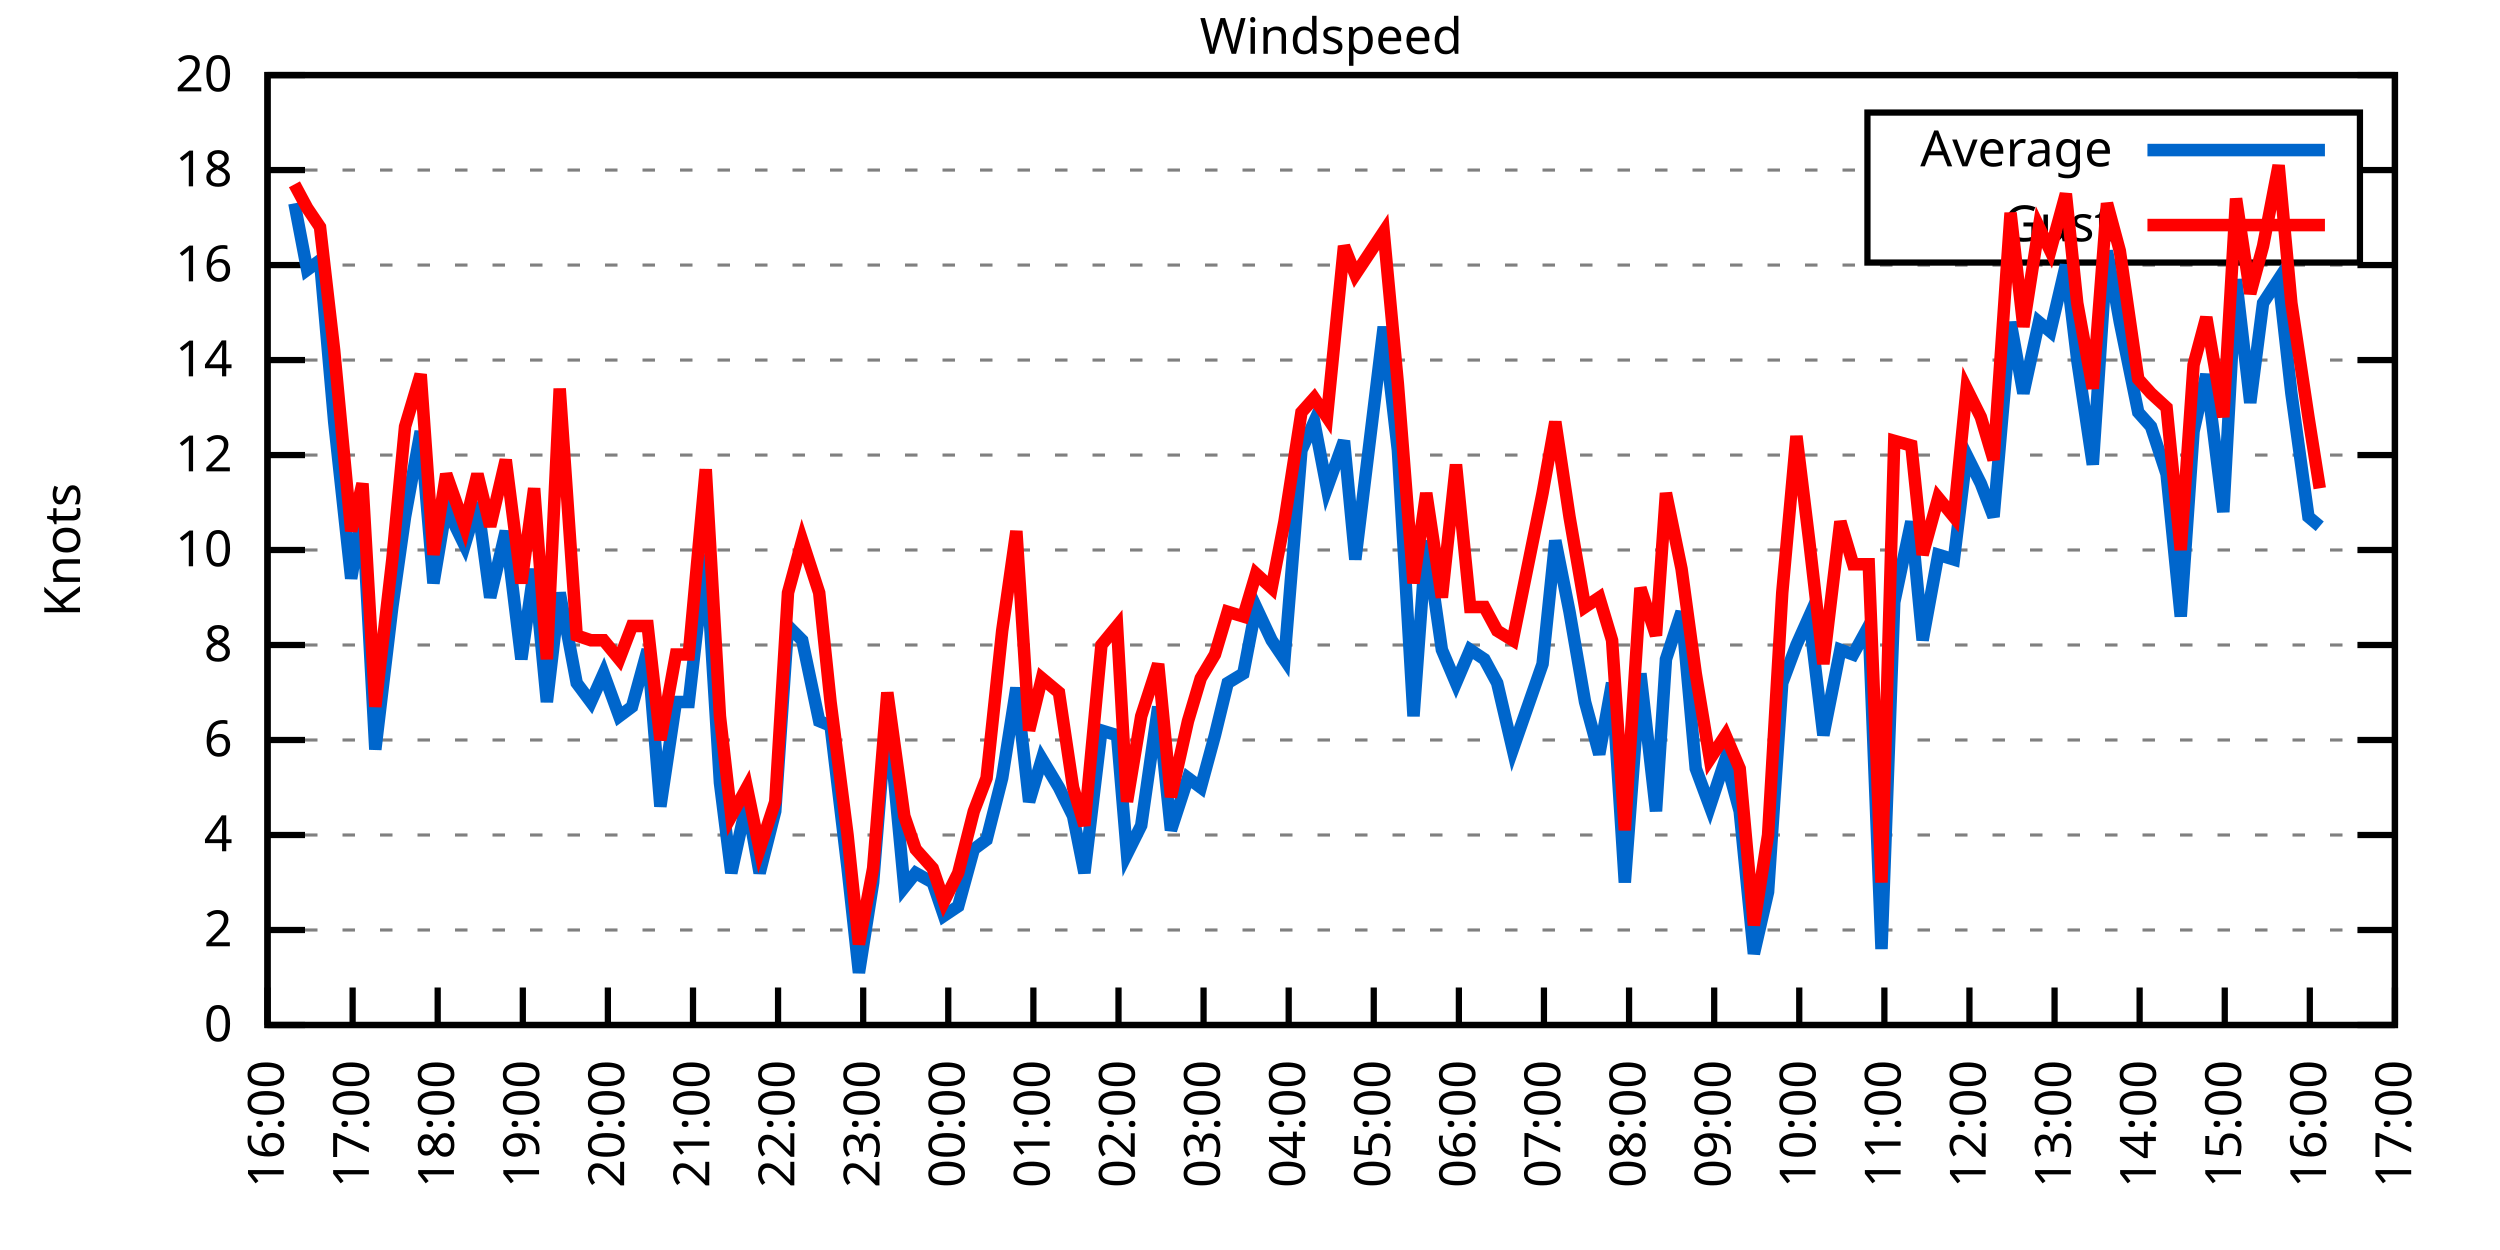
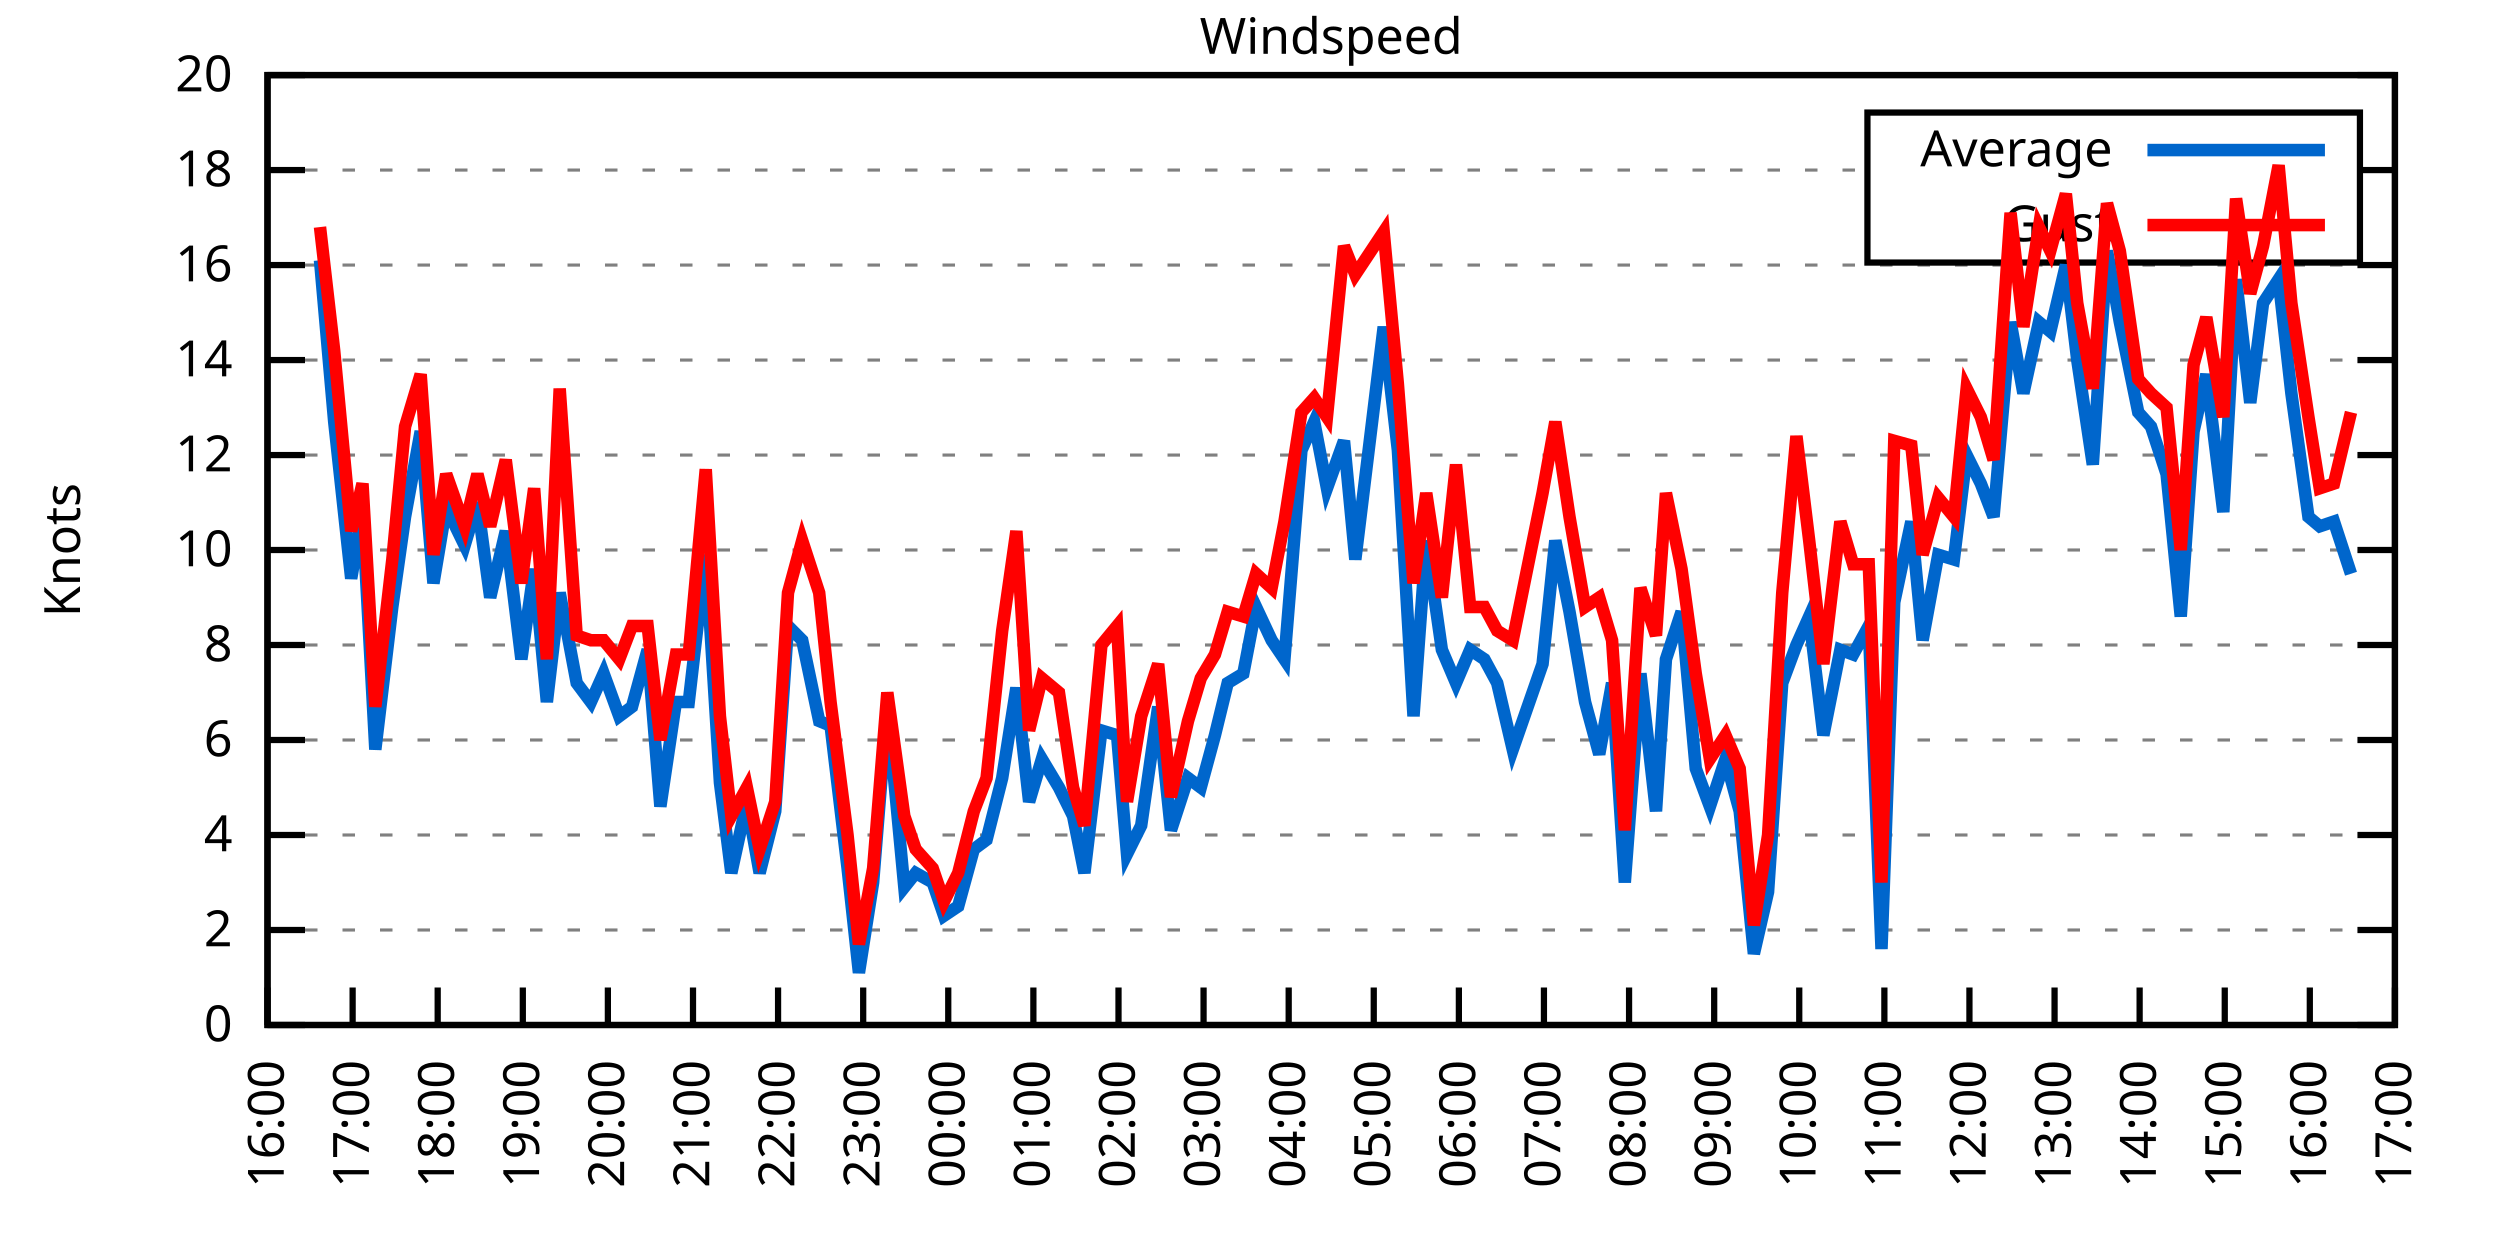
<svg xmlns="http://www.w3.org/2000/svg" xmlns:xlink="http://www.w3.org/1999/xlink" width="400" height="200" viewBox="0 0 400 200">
  <g id="gnuplot_canvas">
    <rect x="0" y="0" width="400" height="200" fill="none" />
    <defs>
      <circle id="gpDot" r="0.5" stroke-width="0.5" stroke="currentColor" />
      <path id="gpPt0" stroke-width="0.333" stroke="currentColor" d="M-1,0 h2 M0,-1 v2" />
      <path id="gpPt1" stroke-width="0.333" stroke="currentColor" d="M-1,-1 L1,1 M1,-1 L-1,1" />
      <path id="gpPt2" stroke-width="0.333" stroke="currentColor" d="M-1,0 L1,0 M0,-1 L0,1 M-1,-1 L1,1 M-1,1 L1,-1" />
      <rect id="gpPt3" stroke-width="0.333" stroke="currentColor" x="-1" y="-1" width="2" height="2" />
      <rect id="gpPt4" stroke-width="0.333" stroke="currentColor" fill="currentColor" x="-1" y="-1" width="2" height="2" />
      <circle id="gpPt5" stroke-width="0.333" stroke="currentColor" cx="0" cy="0" r="1" />
      <use xlink:href="#gpPt5" id="gpPt6" fill="currentColor" stroke="none" />
      <path id="gpPt7" stroke-width="0.333" stroke="currentColor" d="M0,-1.33 L-1.33,0.67 L1.33,0.67 z" />
      <use xlink:href="#gpPt7" id="gpPt8" fill="currentColor" stroke="none" />
      <use xlink:href="#gpPt7" id="gpPt9" stroke="currentColor" transform="rotate(180)" />
      <use xlink:href="#gpPt9" id="gpPt10" fill="currentColor" stroke="none" />
      <use xlink:href="#gpPt3" id="gpPt11" stroke="currentColor" transform="rotate(45)" />
      <use xlink:href="#gpPt11" id="gpPt12" fill="currentColor" stroke="none" />
      <path id="gpPt13" stroke-width="0.333" stroke="currentColor" d="M0,1.330 L1.265,0.411 L0.782,-1.067 L-0.782,-1.076 L-1.265,0.411 z" />
      <use xlink:href="#gpPt13" id="gpPt14" fill="currentColor" stroke="none" />
      <filter id="textbox" filterUnits="objectBoundingBox" x="0" y="0" height="1" width="1">
        <feFlood flood-color="white" flood-opacity="1" result="bgnd" />
        <feComposite in="SourceGraphic" in2="bgnd" operator="atop" />
      </filter>
      <filter id="greybox" filterUnits="objectBoundingBox" x="0" y="0" height="1" width="1">
        <feFlood flood-color="lightgrey" flood-opacity="1" result="grey" />
        <feComposite in="SourceGraphic" in2="grey" operator="atop" />
      </filter>
    </defs>
    <g fill="none" color="white" stroke="currentColor" stroke-width="1.00" stroke-linecap="butt" stroke-linejoin="miter">
</g>
    <g fill="none" color="black" stroke="currentColor" stroke-width="1.00" stroke-linecap="butt" stroke-linejoin="miter">
      <g stroke="none" shape-rendering="crispEdges">
        <polygon fill="rgb(255, 255, 255)" points="42.80,164.00 383.18,164.00 383.18,12.02 42.80,12.02 " />
      </g>
    </g>
    <g fill="none" color="black" stroke="currentColor" stroke-width="1.00" stroke-linecap="butt" stroke-linejoin="miter">
</g>
    <g fill="none" color="black" stroke="black" stroke-width="0.50" stroke-linecap="butt" stroke-linejoin="miter">
</g>
    <g fill="none" color="gray" stroke="currentColor" stroke-width="0.50" stroke-linecap="butt" stroke-linejoin="miter">
      <path stroke="gray" stroke-dasharray="2,4" class="gridline" d="M42.80,164.00 L383.19,164.00  " />
    </g>
    <g fill="none" color="gray" stroke="gray" stroke-width="1.00" stroke-linecap="butt" stroke-linejoin="miter">
</g>
    <g fill="none" color="black" stroke="currentColor" stroke-width="1.00" stroke-linecap="butt" stroke-linejoin="miter">
      <path stroke="black" d="M42.80,164.00 L48.80,164.00 M383.19,164.00 L377.19,164.00  " />
      <g transform="translate(37.20,166.60)" stroke="none" fill="black" font-family="Sans" font-size="8.00" text-anchor="end">
        <text>
          <tspan font-family="Sans"> 0</tspan>
        </text>
      </g>
    </g>
    <g fill="none" color="black" stroke="currentColor" stroke-width="1.00" stroke-linecap="butt" stroke-linejoin="miter">
</g>
    <g fill="none" color="black" stroke="black" stroke-width="0.50" stroke-linecap="butt" stroke-linejoin="miter">
</g>
    <g fill="none" color="gray" stroke="currentColor" stroke-width="0.50" stroke-linecap="butt" stroke-linejoin="miter">
      <path stroke="gray" stroke-dasharray="2,4" class="gridline" d="M42.80,148.80 L383.19,148.80  " />
    </g>
    <g fill="none" color="gray" stroke="gray" stroke-width="1.00" stroke-linecap="butt" stroke-linejoin="miter">
</g>
    <g fill="none" color="black" stroke="currentColor" stroke-width="1.00" stroke-linecap="butt" stroke-linejoin="miter">
      <path stroke="black" d="M42.80,148.80 L48.80,148.80 M383.19,148.80 L377.19,148.80  " />
      <g transform="translate(37.20,151.40)" stroke="none" fill="black" font-family="Sans" font-size="8.00" text-anchor="end">
        <text>
          <tspan font-family="Sans"> 2</tspan>
        </text>
      </g>
    </g>
    <g fill="none" color="black" stroke="currentColor" stroke-width="1.00" stroke-linecap="butt" stroke-linejoin="miter">
</g>
    <g fill="none" color="black" stroke="black" stroke-width="0.50" stroke-linecap="butt" stroke-linejoin="miter">
</g>
    <g fill="none" color="gray" stroke="currentColor" stroke-width="0.50" stroke-linecap="butt" stroke-linejoin="miter">
      <path stroke="gray" stroke-dasharray="2,4" class="gridline" d="M42.80,133.60 L383.19,133.60  " />
    </g>
    <g fill="none" color="gray" stroke="gray" stroke-width="1.00" stroke-linecap="butt" stroke-linejoin="miter">
</g>
    <g fill="none" color="black" stroke="currentColor" stroke-width="1.00" stroke-linecap="butt" stroke-linejoin="miter">
      <path stroke="black" d="M42.80,133.60 L48.80,133.60 M383.19,133.60 L377.19,133.60  " />
      <g transform="translate(37.20,136.20)" stroke="none" fill="black" font-family="Sans" font-size="8.00" text-anchor="end">
        <text>
          <tspan font-family="Sans"> 4</tspan>
        </text>
      </g>
    </g>
    <g fill="none" color="black" stroke="currentColor" stroke-width="1.00" stroke-linecap="butt" stroke-linejoin="miter">
</g>
    <g fill="none" color="black" stroke="black" stroke-width="0.50" stroke-linecap="butt" stroke-linejoin="miter">
</g>
    <g fill="none" color="gray" stroke="currentColor" stroke-width="0.50" stroke-linecap="butt" stroke-linejoin="miter">
      <path stroke="gray" stroke-dasharray="2,4" class="gridline" d="M42.80,118.40 L383.19,118.40  " />
    </g>
    <g fill="none" color="gray" stroke="gray" stroke-width="1.00" stroke-linecap="butt" stroke-linejoin="miter">
</g>
    <g fill="none" color="black" stroke="currentColor" stroke-width="1.00" stroke-linecap="butt" stroke-linejoin="miter">
      <path stroke="black" d="M42.80,118.40 L48.80,118.40 M383.19,118.40 L377.19,118.40  " />
      <g transform="translate(37.20,121.00)" stroke="none" fill="black" font-family="Sans" font-size="8.00" text-anchor="end">
        <text>
          <tspan font-family="Sans"> 6</tspan>
        </text>
      </g>
    </g>
    <g fill="none" color="black" stroke="currentColor" stroke-width="1.00" stroke-linecap="butt" stroke-linejoin="miter">
</g>
    <g fill="none" color="black" stroke="black" stroke-width="0.50" stroke-linecap="butt" stroke-linejoin="miter">
</g>
    <g fill="none" color="gray" stroke="currentColor" stroke-width="0.50" stroke-linecap="butt" stroke-linejoin="miter">
      <path stroke="gray" stroke-dasharray="2,4" class="gridline" d="M42.80,103.20 L383.19,103.20  " />
    </g>
    <g fill="none" color="gray" stroke="gray" stroke-width="1.00" stroke-linecap="butt" stroke-linejoin="miter">
</g>
    <g fill="none" color="black" stroke="currentColor" stroke-width="1.00" stroke-linecap="butt" stroke-linejoin="miter">
      <path stroke="black" d="M42.80,103.20 L48.80,103.20 M383.19,103.20 L377.19,103.20  " />
      <g transform="translate(37.20,105.80)" stroke="none" fill="black" font-family="Sans" font-size="8.00" text-anchor="end">
        <text>
          <tspan font-family="Sans"> 8</tspan>
        </text>
      </g>
    </g>
    <g fill="none" color="black" stroke="currentColor" stroke-width="1.00" stroke-linecap="butt" stroke-linejoin="miter">
</g>
    <g fill="none" color="black" stroke="black" stroke-width="0.50" stroke-linecap="butt" stroke-linejoin="miter">
</g>
    <g fill="none" color="gray" stroke="currentColor" stroke-width="0.50" stroke-linecap="butt" stroke-linejoin="miter">
      <path stroke="gray" stroke-dasharray="2,4" class="gridline" d="M42.80,88.00 L383.19,88.00  " />
    </g>
    <g fill="none" color="gray" stroke="gray" stroke-width="1.00" stroke-linecap="butt" stroke-linejoin="miter">
</g>
    <g fill="none" color="black" stroke="currentColor" stroke-width="1.00" stroke-linecap="butt" stroke-linejoin="miter">
      <path stroke="black" d="M42.80,88.00 L48.80,88.00 M383.19,88.00 L377.19,88.00  " />
      <g transform="translate(37.20,90.60)" stroke="none" fill="black" font-family="Sans" font-size="8.00" text-anchor="end">
        <text>
          <tspan font-family="Sans"> 10</tspan>
        </text>
      </g>
    </g>
    <g fill="none" color="black" stroke="currentColor" stroke-width="1.00" stroke-linecap="butt" stroke-linejoin="miter">
</g>
    <g fill="none" color="black" stroke="black" stroke-width="0.50" stroke-linecap="butt" stroke-linejoin="miter">
</g>
    <g fill="none" color="gray" stroke="currentColor" stroke-width="0.50" stroke-linecap="butt" stroke-linejoin="miter">
      <path stroke="gray" stroke-dasharray="2,4" class="gridline" d="M42.80,72.81 L383.19,72.81  " />
    </g>
    <g fill="none" color="gray" stroke="gray" stroke-width="1.00" stroke-linecap="butt" stroke-linejoin="miter">
</g>
    <g fill="none" color="black" stroke="currentColor" stroke-width="1.00" stroke-linecap="butt" stroke-linejoin="miter">
      <path stroke="black" d="M42.80,72.81 L48.80,72.81 M383.19,72.81 L377.19,72.81  " />
      <g transform="translate(37.20,75.41)" stroke="none" fill="black" font-family="Sans" font-size="8.00" text-anchor="end">
        <text>
          <tspan font-family="Sans"> 12</tspan>
        </text>
      </g>
    </g>
    <g fill="none" color="black" stroke="currentColor" stroke-width="1.00" stroke-linecap="butt" stroke-linejoin="miter">
</g>
    <g fill="none" color="black" stroke="black" stroke-width="0.50" stroke-linecap="butt" stroke-linejoin="miter">
</g>
    <g fill="none" color="gray" stroke="currentColor" stroke-width="0.50" stroke-linecap="butt" stroke-linejoin="miter">
      <path stroke="gray" stroke-dasharray="2,4" class="gridline" d="M42.80,57.61 L383.19,57.61  " />
    </g>
    <g fill="none" color="gray" stroke="gray" stroke-width="1.00" stroke-linecap="butt" stroke-linejoin="miter">
</g>
    <g fill="none" color="black" stroke="currentColor" stroke-width="1.00" stroke-linecap="butt" stroke-linejoin="miter">
      <path stroke="black" d="M42.80,57.61 L48.80,57.61 M383.19,57.61 L377.19,57.61  " />
      <g transform="translate(37.20,60.21)" stroke="none" fill="black" font-family="Sans" font-size="8.00" text-anchor="end">
        <text>
          <tspan font-family="Sans"> 14</tspan>
        </text>
      </g>
    </g>
    <g fill="none" color="black" stroke="currentColor" stroke-width="1.00" stroke-linecap="butt" stroke-linejoin="miter">
</g>
    <g fill="none" color="black" stroke="black" stroke-width="0.50" stroke-linecap="butt" stroke-linejoin="miter">
</g>
    <g fill="none" color="gray" stroke="currentColor" stroke-width="0.50" stroke-linecap="butt" stroke-linejoin="miter">
      <path stroke="gray" stroke-dasharray="2,4" class="gridline" d="M42.80,42.41 L383.19,42.41  " />
    </g>
    <g fill="none" color="gray" stroke="gray" stroke-width="1.00" stroke-linecap="butt" stroke-linejoin="miter">
</g>
    <g fill="none" color="black" stroke="currentColor" stroke-width="1.00" stroke-linecap="butt" stroke-linejoin="miter">
      <path stroke="black" d="M42.80,42.41 L48.80,42.41 M383.19,42.41 L377.19,42.41  " />
      <g transform="translate(37.20,45.01)" stroke="none" fill="black" font-family="Sans" font-size="8.00" text-anchor="end">
        <text>
          <tspan font-family="Sans"> 16</tspan>
        </text>
      </g>
    </g>
    <g fill="none" color="black" stroke="currentColor" stroke-width="1.00" stroke-linecap="butt" stroke-linejoin="miter">
</g>
    <g fill="none" color="black" stroke="black" stroke-width="0.50" stroke-linecap="butt" stroke-linejoin="miter">
</g>
    <g fill="none" color="gray" stroke="currentColor" stroke-width="0.50" stroke-linecap="butt" stroke-linejoin="miter">
      <path stroke="gray" stroke-dasharray="2,4" class="gridline" d="M42.80,27.21 L298.79,27.21 M377.59,27.21 L383.19,27.21  " />
    </g>
    <g fill="none" color="gray" stroke="gray" stroke-width="1.00" stroke-linecap="butt" stroke-linejoin="miter">
</g>
    <g fill="none" color="black" stroke="currentColor" stroke-width="1.00" stroke-linecap="butt" stroke-linejoin="miter">
      <path stroke="black" d="M42.80,27.21 L48.80,27.21 M383.19,27.21 L377.19,27.21  " />
      <g transform="translate(37.20,29.81)" stroke="none" fill="black" font-family="Sans" font-size="8.00" text-anchor="end">
        <text>
          <tspan font-family="Sans"> 18</tspan>
        </text>
      </g>
    </g>
    <g fill="none" color="black" stroke="currentColor" stroke-width="1.00" stroke-linecap="butt" stroke-linejoin="miter">
</g>
    <g fill="none" color="black" stroke="black" stroke-width="0.50" stroke-linecap="butt" stroke-linejoin="miter">
</g>
    <g fill="none" color="gray" stroke="currentColor" stroke-width="0.50" stroke-linecap="butt" stroke-linejoin="miter">
      <path stroke="gray" stroke-dasharray="2,4" class="gridline" d="M42.80,12.01 L383.19,12.01  " />
    </g>
    <g fill="none" color="gray" stroke="gray" stroke-width="1.00" stroke-linecap="butt" stroke-linejoin="miter">
</g>
    <g fill="none" color="black" stroke="currentColor" stroke-width="1.00" stroke-linecap="butt" stroke-linejoin="miter">
      <path stroke="black" d="M42.80,12.01 L48.80,12.01 M383.19,12.01 L377.19,12.01  " />
      <g transform="translate(37.20,14.61)" stroke="none" fill="black" font-family="Sans" font-size="8.00" text-anchor="end">
        <text>
          <tspan font-family="Sans"> 20</tspan>
        </text>
      </g>
    </g>
    <g fill="none" color="black" stroke="currentColor" stroke-width="1.00" stroke-linecap="butt" stroke-linejoin="miter">
      <path stroke="black" d="M42.80,164.00 L42.80,158.00  " />
      <g transform="translate(45.40,169.60) rotate(270.00)" stroke="none" fill="black" font-family="Sans" font-size="8.00" text-anchor="end">
        <text>
          <tspan font-family="Sans">16:00</tspan>
        </text>
      </g>
    </g>
    <g fill="none" color="black" stroke="currentColor" stroke-width="1.00" stroke-linecap="butt" stroke-linejoin="miter">
      <path stroke="black" d="M56.42,164.00 L56.42,158.00  " />
      <g transform="translate(59.02,169.60) rotate(270.00)" stroke="none" fill="black" font-family="Sans" font-size="8.00" text-anchor="end">
        <text>
          <tspan font-family="Sans">17:00</tspan>
        </text>
      </g>
    </g>
    <g fill="none" color="black" stroke="currentColor" stroke-width="1.00" stroke-linecap="butt" stroke-linejoin="miter">
      <path stroke="black" d="M70.03,164.00 L70.03,158.00  " />
      <g transform="translate(72.63,169.60) rotate(270.00)" stroke="none" fill="black" font-family="Sans" font-size="8.00" text-anchor="end">
        <text>
          <tspan font-family="Sans">18:00</tspan>
        </text>
      </g>
    </g>
    <g fill="none" color="black" stroke="currentColor" stroke-width="1.00" stroke-linecap="butt" stroke-linejoin="miter">
      <path stroke="black" d="M83.65,164.00 L83.65,158.00  " />
      <g transform="translate(86.25,169.60) rotate(270.00)" stroke="none" fill="black" font-family="Sans" font-size="8.00" text-anchor="end">
        <text>
          <tspan font-family="Sans">19:00</tspan>
        </text>
      </g>
    </g>
    <g fill="none" color="black" stroke="currentColor" stroke-width="1.00" stroke-linecap="butt" stroke-linejoin="miter">
      <path stroke="black" d="M97.26,164.00 L97.26,158.00  " />
      <g transform="translate(99.86,169.60) rotate(270.00)" stroke="none" fill="black" font-family="Sans" font-size="8.00" text-anchor="end">
        <text>
          <tspan font-family="Sans">20:00</tspan>
        </text>
      </g>
    </g>
    <g fill="none" color="black" stroke="currentColor" stroke-width="1.00" stroke-linecap="butt" stroke-linejoin="miter">
      <path stroke="black" d="M110.88,164.00 L110.88,158.00  " />
      <g transform="translate(113.48,169.60) rotate(270.00)" stroke="none" fill="black" font-family="Sans" font-size="8.00" text-anchor="end">
        <text>
          <tspan font-family="Sans">21:00</tspan>
        </text>
      </g>
    </g>
    <g fill="none" color="black" stroke="currentColor" stroke-width="1.00" stroke-linecap="butt" stroke-linejoin="miter">
      <path stroke="black" d="M124.49,164.00 L124.49,158.00  " />
      <g transform="translate(127.09,169.60) rotate(270.00)" stroke="none" fill="black" font-family="Sans" font-size="8.00" text-anchor="end">
        <text>
          <tspan font-family="Sans">22:00</tspan>
        </text>
      </g>
    </g>
    <g fill="none" color="black" stroke="currentColor" stroke-width="1.00" stroke-linecap="butt" stroke-linejoin="miter">
      <path stroke="black" d="M138.11,164.00 L138.11,158.00  " />
      <g transform="translate(140.71,169.60) rotate(270.00)" stroke="none" fill="black" font-family="Sans" font-size="8.00" text-anchor="end">
        <text>
          <tspan font-family="Sans">23:00</tspan>
        </text>
      </g>
    </g>
    <g fill="none" color="black" stroke="currentColor" stroke-width="1.00" stroke-linecap="butt" stroke-linejoin="miter">
      <path stroke="black" d="M151.72,164.00 L151.72,158.00  " />
      <g transform="translate(154.32,169.60) rotate(270.00)" stroke="none" fill="black" font-family="Sans" font-size="8.00" text-anchor="end">
        <text>
          <tspan font-family="Sans">00:00</tspan>
        </text>
      </g>
    </g>
    <g fill="none" color="black" stroke="currentColor" stroke-width="1.00" stroke-linecap="butt" stroke-linejoin="miter">
      <path stroke="black" d="M165.34,164.00 L165.34,158.00  " />
      <g transform="translate(167.94,169.60) rotate(270.00)" stroke="none" fill="black" font-family="Sans" font-size="8.00" text-anchor="end">
        <text>
          <tspan font-family="Sans">01:00</tspan>
        </text>
      </g>
    </g>
    <g fill="none" color="black" stroke="currentColor" stroke-width="1.00" stroke-linecap="butt" stroke-linejoin="miter">
      <path stroke="black" d="M178.96,164.00 L178.96,158.00  " />
      <g transform="translate(181.56,169.60) rotate(270.00)" stroke="none" fill="black" font-family="Sans" font-size="8.00" text-anchor="end">
        <text>
          <tspan font-family="Sans">02:00</tspan>
        </text>
      </g>
    </g>
    <g fill="none" color="black" stroke="currentColor" stroke-width="1.00" stroke-linecap="butt" stroke-linejoin="miter">
      <path stroke="black" d="M192.57,164.00 L192.57,158.00  " />
      <g transform="translate(195.17,169.60) rotate(270.00)" stroke="none" fill="black" font-family="Sans" font-size="8.00" text-anchor="end">
        <text>
          <tspan font-family="Sans">03:00</tspan>
        </text>
      </g>
    </g>
    <g fill="none" color="black" stroke="currentColor" stroke-width="1.00" stroke-linecap="butt" stroke-linejoin="miter">
      <path stroke="black" d="M206.19,164.00 L206.19,158.00  " />
      <g transform="translate(208.79,169.60) rotate(270.00)" stroke="none" fill="black" font-family="Sans" font-size="8.00" text-anchor="end">
        <text>
          <tspan font-family="Sans">04:00</tspan>
        </text>
      </g>
    </g>
    <g fill="none" color="black" stroke="currentColor" stroke-width="1.00" stroke-linecap="butt" stroke-linejoin="miter">
      <path stroke="black" d="M219.80,164.00 L219.80,158.00  " />
      <g transform="translate(222.40,169.60) rotate(270.00)" stroke="none" fill="black" font-family="Sans" font-size="8.00" text-anchor="end">
        <text>
          <tspan font-family="Sans">05:00</tspan>
        </text>
      </g>
    </g>
    <g fill="none" color="black" stroke="currentColor" stroke-width="1.00" stroke-linecap="butt" stroke-linejoin="miter">
      <path stroke="black" d="M233.42,164.00 L233.42,158.00  " />
      <g transform="translate(236.02,169.60) rotate(270.00)" stroke="none" fill="black" font-family="Sans" font-size="8.00" text-anchor="end">
        <text>
          <tspan font-family="Sans">06:00</tspan>
        </text>
      </g>
    </g>
    <g fill="none" color="black" stroke="currentColor" stroke-width="1.00" stroke-linecap="butt" stroke-linejoin="miter">
      <path stroke="black" d="M247.03,164.00 L247.03,158.00  " />
      <g transform="translate(249.63,169.60) rotate(270.00)" stroke="none" fill="black" font-family="Sans" font-size="8.00" text-anchor="end">
        <text>
          <tspan font-family="Sans">07:00</tspan>
        </text>
      </g>
    </g>
    <g fill="none" color="black" stroke="currentColor" stroke-width="1.00" stroke-linecap="butt" stroke-linejoin="miter">
      <path stroke="black" d="M260.65,164.00 L260.65,158.00  " />
      <g transform="translate(263.25,169.60) rotate(270.00)" stroke="none" fill="black" font-family="Sans" font-size="8.00" text-anchor="end">
        <text>
          <tspan font-family="Sans">08:00</tspan>
        </text>
      </g>
    </g>
    <g fill="none" color="black" stroke="currentColor" stroke-width="1.00" stroke-linecap="butt" stroke-linejoin="miter">
      <path stroke="black" d="M274.27,164.00 L274.27,158.00  " />
      <g transform="translate(276.87,169.60) rotate(270.00)" stroke="none" fill="black" font-family="Sans" font-size="8.00" text-anchor="end">
        <text>
          <tspan font-family="Sans">09:00</tspan>
        </text>
      </g>
    </g>
    <g fill="none" color="black" stroke="currentColor" stroke-width="1.00" stroke-linecap="butt" stroke-linejoin="miter">
      <path stroke="black" d="M287.88,164.00 L287.88,158.00  " />
      <g transform="translate(290.48,169.60) rotate(270.00)" stroke="none" fill="black" font-family="Sans" font-size="8.00" text-anchor="end">
        <text>
          <tspan font-family="Sans">10:00</tspan>
        </text>
      </g>
    </g>
    <g fill="none" color="black" stroke="currentColor" stroke-width="1.00" stroke-linecap="butt" stroke-linejoin="miter">
      <path stroke="black" d="M301.50,164.00 L301.50,158.00  " />
      <g transform="translate(304.10,169.60) rotate(270.00)" stroke="none" fill="black" font-family="Sans" font-size="8.00" text-anchor="end">
        <text>
          <tspan font-family="Sans">11:00</tspan>
        </text>
      </g>
    </g>
    <g fill="none" color="black" stroke="currentColor" stroke-width="1.00" stroke-linecap="butt" stroke-linejoin="miter">
      <path stroke="black" d="M315.11,164.00 L315.11,158.00  " />
      <g transform="translate(317.71,169.60) rotate(270.00)" stroke="none" fill="black" font-family="Sans" font-size="8.00" text-anchor="end">
        <text>
          <tspan font-family="Sans">12:00</tspan>
        </text>
      </g>
    </g>
    <g fill="none" color="black" stroke="currentColor" stroke-width="1.00" stroke-linecap="butt" stroke-linejoin="miter">
      <path stroke="black" d="M328.73,164.00 L328.73,158.00  " />
      <g transform="translate(331.33,169.60) rotate(270.00)" stroke="none" fill="black" font-family="Sans" font-size="8.00" text-anchor="end">
        <text>
          <tspan font-family="Sans">13:00</tspan>
        </text>
      </g>
    </g>
    <g fill="none" color="black" stroke="currentColor" stroke-width="1.00" stroke-linecap="butt" stroke-linejoin="miter">
      <path stroke="black" d="M342.34,164.00 L342.34,158.00  " />
      <g transform="translate(344.94,169.60) rotate(270.00)" stroke="none" fill="black" font-family="Sans" font-size="8.00" text-anchor="end">
        <text>
          <tspan font-family="Sans">14:00</tspan>
        </text>
      </g>
    </g>
    <g fill="none" color="black" stroke="currentColor" stroke-width="1.00" stroke-linecap="butt" stroke-linejoin="miter">
      <path stroke="black" d="M355.96,164.00 L355.96,158.00  " />
      <g transform="translate(358.56,169.60) rotate(270.00)" stroke="none" fill="black" font-family="Sans" font-size="8.00" text-anchor="end">
        <text>
          <tspan font-family="Sans">15:00</tspan>
        </text>
      </g>
    </g>
    <g fill="none" color="black" stroke="currentColor" stroke-width="1.00" stroke-linecap="butt" stroke-linejoin="miter">
      <path stroke="black" d="M369.57,164.00 L369.57,158.00  " />
      <g transform="translate(372.17,169.60) rotate(270.00)" stroke="none" fill="black" font-family="Sans" font-size="8.00" text-anchor="end">
        <text>
          <tspan font-family="Sans">16:00</tspan>
        </text>
      </g>
    </g>
    <g fill="none" color="black" stroke="currentColor" stroke-width="1.00" stroke-linecap="butt" stroke-linejoin="miter">
      <path stroke="black" d="M383.19,164.00 L383.19,158.00  " />
      <g transform="translate(385.79,169.60) rotate(270.00)" stroke="none" fill="black" font-family="Sans" font-size="8.00" text-anchor="end">
        <text>
          <tspan font-family="Sans">17:00</tspan>
        </text>
      </g>
    </g>
    <g fill="none" color="black" stroke="currentColor" stroke-width="1.00" stroke-linecap="butt" stroke-linejoin="miter">
</g>
    <g fill="none" color="black" stroke="currentColor" stroke-width="1.00" stroke-linecap="butt" stroke-linejoin="miter">
      <path stroke="black" d="M42.80,12.01 L42.80,164.00 L383.19,164.00 L383.19,12.01 L42.80,12.01 Z  " />
    </g>
    <g fill="none" color="black" stroke="currentColor" stroke-width="1.00" stroke-linecap="butt" stroke-linejoin="miter">
</g>
    <g fill="none" color="black" stroke="currentColor" stroke-width="1.00" stroke-linecap="butt" stroke-linejoin="miter">
      <path stroke="black" d="M298.79,42.01 L298.79,18.01 L377.59,18.01 L377.59,42.01 L298.79,42.01 Z  " />
    </g>
    <g id="Windspeed_plot_1">
      <g fill="none" color="white" stroke="black" stroke-width="2.00" stroke-linecap="butt" stroke-linejoin="miter">
</g>
      <g fill="none" color="black" stroke="currentColor" stroke-width="2.00" stroke-linecap="butt" stroke-linejoin="miter">
        <g transform="translate(337.99,26.61)" stroke="none" fill="black" font-family="Sans" font-size="8.00" text-anchor="end">
          <text>
            <tspan font-family="Sans">Average</tspan>
          </text>
        </g>
      </g>
      <g fill="none" color="black" stroke="currentColor" stroke-width="2.00" stroke-linecap="butt" stroke-linejoin="miter">
-         <path stroke="rgb(  0, 102, 204)" d="M343.59,24.01 L371.99,24.01 M47.11,32.53 L49.15,43.17 L51.20,41.65 L53.47,67.49 L56.19,92.56 L58.00,81.93   L60.05,119.92 L62.77,97.12 L64.81,82.69 L67.31,69.01 L69.35,93.32 L71.39,81.17 L74.34,87.25 L76.39,80.41   L78.43,95.60 L80.92,84.97 L83.42,105.48 L85.46,91.04 L87.50,112.32 L89.55,94.84 L92.27,109.28 L94.54,112.32   L96.58,107.76 L99.08,114.60 L101.12,113.08 L103.62,103.96 L105.66,129.04 L108.15,112.32 L110.20,112.32 L112.92,88.76   L115.19,125.24 L117.01,139.68 L119.50,128.28 L121.54,139.68 L124.04,129.80 L126.08,100.16 L128.35,102.44 L131.07,115.36   L132.89,116.12 L135.61,138.92 L137.43,155.64 L139.70,141.20 L141.97,113.08 L144.69,141.96 L146.51,139.68 L149.23,141.20   L151.04,146.52 L153.31,145.00 L155.81,135.88 L157.85,134.36 L160.35,124.48 L162.62,110.04 L164.66,128.28 L166.70,121.44   L169.43,126.00 L171.69,130.56 L173.51,139.68 L176.23,116.88 L178.73,117.64 L180.32,136.64 L182.59,132.08 L185.31,113.08   L187.35,132.84 L190.08,124.48 L192.12,126.00 L194.39,117.64 L196.43,109.28 L198.93,107.76 L200.97,97.12 L203.46,102.44   L205.51,105.48 L208.23,72.05 L210.27,67.49 L212.31,78.13 L215.04,70.53 L216.85,89.52 L221.39,52.29 L223.66,72.05   L226.16,114.60 L228.20,86.49 L230.70,103.96 L232.96,109.28 L235.23,103.96 L237.50,105.48 L239.55,109.28 L242.04,119.92   L246.81,106.24 L248.85,86.49 L251.12,97.88 L253.61,112.32 L255.88,120.68 L257.93,109.28 L259.97,141.20 L262.47,107.76   L264.96,129.80 L266.55,105.48 L269.05,97.88 L271.32,122.96 L273.58,129.04 L276.08,121.44 L278.35,129.80 L280.62,152.60   L282.89,142.72 L285.16,109.28 L287.43,103.20 L289.47,98.64 L291.74,117.64 L294.46,103.96 L296.50,104.72 L299.00,100.16   L301.04,151.84 L303.08,96.36 L305.81,83.45 L307.62,102.44 L310.12,88.76 L312.62,89.52 L314.66,72.81 L316.93,77.37   L318.97,82.69 L321.69,51.53 L323.74,62.93 L326.23,51.53 L328.05,53.05 L330.54,42.41 L332.36,57.61 L334.85,74.33   L337.12,40.13 L339.17,51.53 L342.12,65.97 L344.16,68.25 L346.65,75.85 L348.92,98.64 L350.97,69.01 L353.01,59.89   L355.73,81.93 L357.77,44.69 L360.04,64.45 L362.09,48.49 L364.58,44.69 L366.62,62.93 L369.35,82.69 L371.16,84.21    " />
+         <path stroke="rgb(  0, 102, 204)" d="M343.59,24.01 L371.99,24.01 M51.20,41.65 L53.47,67.49 L56.19,92.56 L58.00,81.93 L60.05,119.92 L62.77,97.12   L64.81,82.69 L67.31,69.01 L69.35,93.32 L71.39,81.17 L74.34,87.25 L76.39,80.41 L78.43,95.60 L80.92,84.97   L83.42,105.48 L85.46,91.04 L87.50,112.32 L89.55,94.84 L92.27,109.28 L94.54,112.32 L96.58,107.76 L99.08,114.60   L101.12,113.08 L103.62,103.96 L105.66,129.04 L108.15,112.32 L110.20,112.32 L112.92,88.76 L115.19,125.24 L117.01,139.68   L119.50,128.28 L121.54,139.68 L124.04,129.80 L126.08,100.16 L128.35,102.44 L131.07,115.36 L132.89,116.12 L135.61,138.92   L137.43,155.64 L139.70,141.20 L141.97,113.08 L144.69,141.96 L146.51,139.68 L149.23,141.20 L151.04,146.52 L153.31,145.00   L155.81,135.88 L157.85,134.36 L160.35,124.48 L162.62,110.04 L164.66,128.28 L166.70,121.44 L169.43,126.00 L171.69,130.56   L173.51,139.68 L176.23,116.88 L178.73,117.64 L180.32,136.64 L182.59,132.08 L185.31,113.08 L187.35,132.84 L190.08,124.48   L192.12,126.00 L194.39,117.64 L196.43,109.28 L198.93,107.76 L200.97,97.12 L203.46,102.44 L205.51,105.48 L208.23,72.05   L210.27,67.49 L212.31,78.13 L215.04,70.53 L216.85,89.52 L221.39,52.29 L223.66,72.05 L226.16,114.60 L228.20,86.49   L230.70,103.96 L232.96,109.28 L235.23,103.96 L237.50,105.48 L239.55,109.28 L242.04,119.92 L246.81,106.24 L248.85,86.49   L251.12,97.88 L253.61,112.32 L255.88,120.68 L257.93,109.28 L259.97,141.20 L262.47,107.76 L264.96,129.80 L266.55,105.48   L269.05,97.88 L271.32,122.96 L273.58,129.04 L276.08,121.44 L278.35,129.80 L280.62,152.60 L282.89,142.72 L285.16,109.28   L287.43,103.20 L289.47,98.64 L291.74,117.64 L294.46,103.96 L296.50,104.72 L299.00,100.16 L301.04,151.84 L303.08,96.36   L305.81,83.45 L307.62,102.44 L310.12,88.76 L312.62,89.52 L314.66,72.81 L316.93,77.37 L318.97,82.69 L321.69,51.53   L323.74,62.93 L326.23,51.53 L328.05,53.05 L330.54,42.41 L332.36,57.61 L334.85,74.33 L337.12,40.13 L339.17,51.53   L342.12,65.97 L344.16,68.25 L346.65,75.85 L348.92,98.64 L350.97,69.01 L353.01,59.89 L355.73,81.93 L357.77,44.69   L360.04,64.45 L362.09,48.49 L364.58,44.69 L366.62,62.93 L369.35,82.69 L371.16,84.21 L373.43,83.45 L376.16,91.80    " />
      </g>
    </g>
    <g id="Windspeed_plot_2">
      <g fill="none" color="black" stroke="currentColor" stroke-width="2.00" stroke-linecap="butt" stroke-linejoin="miter">
        <g transform="translate(337.99,38.61)" stroke="none" fill="black" font-family="Sans" font-size="8.00" text-anchor="end">
          <text>
            <tspan font-family="Sans">Gust</tspan>
          </text>
        </g>
      </g>
      <g fill="none" color="black" stroke="currentColor" stroke-width="2.00" stroke-linecap="butt" stroke-linejoin="miter">
-         <path stroke="rgb(255,   0,   0)" d="M343.59,36.01 L371.99,36.01 M47.11,29.49 L49.15,33.29 L51.20,36.33 L53.47,56.09 L56.19,84.97 L58.00,77.37   L60.05,113.08 L62.77,89.52 L64.81,68.25 L67.31,59.89 L69.35,88.76 L71.39,75.85 L74.34,84.21 L76.39,75.85   L78.43,84.21 L80.92,73.57 L83.42,93.32 L85.46,78.13 L87.50,105.48 L89.55,62.17 L92.27,101.68 L94.54,102.44   L96.58,102.44 L99.08,105.48 L101.12,100.16 L103.62,100.16 L105.66,118.40 L108.15,104.72 L110.20,104.72 L112.92,75.09   L115.19,114.60 L117.01,130.56 L119.50,126.00 L121.54,135.88 L124.04,128.28 L126.08,94.84 L128.35,86.49 L131.07,94.84   L132.89,112.32 L135.61,133.60 L137.43,151.08 L139.70,138.92 L141.97,110.80 L144.69,130.56 L146.51,135.88 L149.23,138.92   L151.04,144.24 L153.31,139.68 L155.81,129.80 L157.85,124.48 L160.35,100.92 L162.62,84.97 L164.66,116.88 L166.70,108.52   L169.43,110.80 L171.69,126.00 L173.51,132.08 L176.23,103.20 L178.73,100.16 L180.32,128.28 L182.59,114.60 L185.31,106.24   L187.35,127.52 L190.08,115.36 L192.12,108.52 L194.39,104.72 L196.43,97.88 L198.93,98.64 L200.97,91.80 L203.46,94.08   L205.51,83.45 L208.23,65.97 L210.27,63.69 L212.31,66.73 L215.04,39.37 L216.85,43.93 L221.39,37.09 L223.66,61.41   L226.16,93.32 L228.20,78.89 L230.70,95.60 L232.96,74.33 L235.23,97.12 L237.50,97.12 L239.55,100.92 L242.04,102.44   L246.81,78.89 L248.85,67.49 L251.12,82.69 L253.61,97.12 L255.88,95.60 L257.93,102.44 L259.97,132.84 L262.47,94.08   L264.96,101.68 L266.55,78.89 L269.05,91.04 L271.32,107.76 L273.58,121.44 L276.08,117.64 L278.35,122.96 L280.62,148.04   L282.89,133.60 L285.16,94.84 L287.43,69.77 L289.47,86.49 L291.74,106.24 L294.46,83.45 L296.50,90.28 L299.00,90.28   L301.04,141.20 L303.08,70.53 L305.81,71.29 L307.62,88.76 L310.12,79.65 L312.62,82.69 L314.66,62.17 L316.93,66.73   L318.97,73.57 L321.69,34.05 L323.74,52.29 L326.23,36.33 L328.05,40.13 L330.54,31.01 L332.36,48.49 L334.85,62.17   L337.12,32.53 L339.17,40.13 L342.12,60.65 L344.16,62.93 L346.65,65.21 L348.92,88.00 L350.97,58.37 L353.01,50.77   L355.73,66.73 L357.77,31.77 L360.04,46.97 L362.09,39.37 L364.58,26.45 L366.62,48.49 L369.35,66.73 L371.16,78.13    " />
+         <path stroke="rgb(255,   0,   0)" d="M343.59,36.01 L371.99,36.01 M51.20,36.33 L53.47,56.09 L56.19,84.97 L58.00,77.37 L60.05,113.08 L62.77,89.52   L64.81,68.25 L67.31,59.89 L69.35,88.76 L71.39,75.85 L74.34,84.21 L76.39,75.85 L78.43,84.21 L80.92,73.57   L83.42,93.32 L85.46,78.13 L87.50,105.48 L89.55,62.17 L92.27,101.68 L94.54,102.44 L96.58,102.44 L99.08,105.48   L101.12,100.16 L103.62,100.16 L105.66,118.40 L108.15,104.72 L110.20,104.72 L112.92,75.09 L115.19,114.60 L117.01,130.56   L119.50,126.00 L121.54,135.88 L124.04,128.28 L126.08,94.84 L128.35,86.49 L131.07,94.84 L132.89,112.32 L135.61,133.60   L137.43,151.08 L139.70,138.92 L141.97,110.80 L144.69,130.56 L146.51,135.88 L149.23,138.92 L151.04,144.24 L153.31,139.68   L155.81,129.80 L157.85,124.48 L160.35,100.92 L162.62,84.97 L164.66,116.88 L166.70,108.52 L169.43,110.80 L171.69,126.00   L173.51,132.08 L176.23,103.20 L178.73,100.16 L180.32,128.28 L182.59,114.60 L185.31,106.24 L187.35,127.52 L190.08,115.36   L192.12,108.52 L194.39,104.72 L196.43,97.88 L198.93,98.64 L200.97,91.80 L203.46,94.08 L205.51,83.45 L208.23,65.97   L210.27,63.69 L212.31,66.73 L215.04,39.37 L216.85,43.93 L221.39,37.09 L223.66,61.41 L226.16,93.32 L228.20,78.89   L230.70,95.60 L232.96,74.33 L235.23,97.12 L237.50,97.12 L239.55,100.92 L242.04,102.44 L246.81,78.89 L248.85,67.49   L251.12,82.69 L253.61,97.12 L255.88,95.60 L257.93,102.44 L259.97,132.84 L262.47,94.08 L264.96,101.68 L266.55,78.89   L269.05,91.04 L271.32,107.76 L273.58,121.44 L276.08,117.64 L278.35,122.96 L280.62,148.04 L282.89,133.60 L285.16,94.84   L287.43,69.77 L289.47,86.49 L291.74,106.24 L294.46,83.45 L296.50,90.28 L299.00,90.28 L301.04,141.20 L303.08,70.53   L305.81,71.29 L307.62,88.76 L310.12,79.65 L312.62,82.69 L314.66,62.17 L316.93,66.73 L318.97,73.57 L321.69,34.05   L323.74,52.29 L326.23,36.33 L328.05,40.13 L330.54,31.01 L332.36,48.49 L334.85,62.17 L337.12,32.53 L339.17,40.13   L342.12,60.65 L344.16,62.93 L346.65,65.21 L348.92,88.00 L350.97,58.37 L353.01,50.77 L355.73,66.73 L357.77,31.77   L360.04,46.97 L362.09,39.37 L364.58,26.45 L366.62,48.49 L369.35,66.73 L371.16,78.13 L373.43,77.37 L376.16,65.97    " />
      </g>
    </g>
    <g fill="none" color="black" stroke="currentColor" stroke-width="2.00" stroke-linecap="butt" stroke-linejoin="miter">
</g>
    <g fill="none" color="black" stroke="black" stroke-width="1.00" stroke-linecap="butt" stroke-linejoin="miter">
</g>
    <g fill="none" color="black" stroke="currentColor" stroke-width="1.00" stroke-linecap="butt" stroke-linejoin="miter">
      <path stroke="black" d="M42.80,12.01 L42.80,164.00 L383.19,164.00 L383.19,12.01 L42.80,12.01 Z  " />
      <g transform="translate(12.80,88.01) rotate(270.00)" stroke="none" fill="black" font-family="Sans" font-size="8.00" text-anchor="middle">
        <text>
          <tspan font-family="Sans">Knots</tspan>
        </text>
      </g>
    </g>
    <g fill="none" color="black" stroke="currentColor" stroke-width="1.00" stroke-linecap="butt" stroke-linejoin="miter">
</g>
    <g fill="none" color="black" stroke="currentColor" stroke-width="1.00" stroke-linecap="butt" stroke-linejoin="miter">
      <g transform="translate(212.99,8.61)" stroke="none" fill="black" font-family="Sans" font-size="8.00" text-anchor="middle">
        <text>
          <tspan font-family="Sans">Windspeed</tspan>
        </text>
      </g>
    </g>
    <g fill="none" color="black" stroke="currentColor" stroke-width="1.00" stroke-linecap="butt" stroke-linejoin="miter">
</g>
  </g>
</svg>
